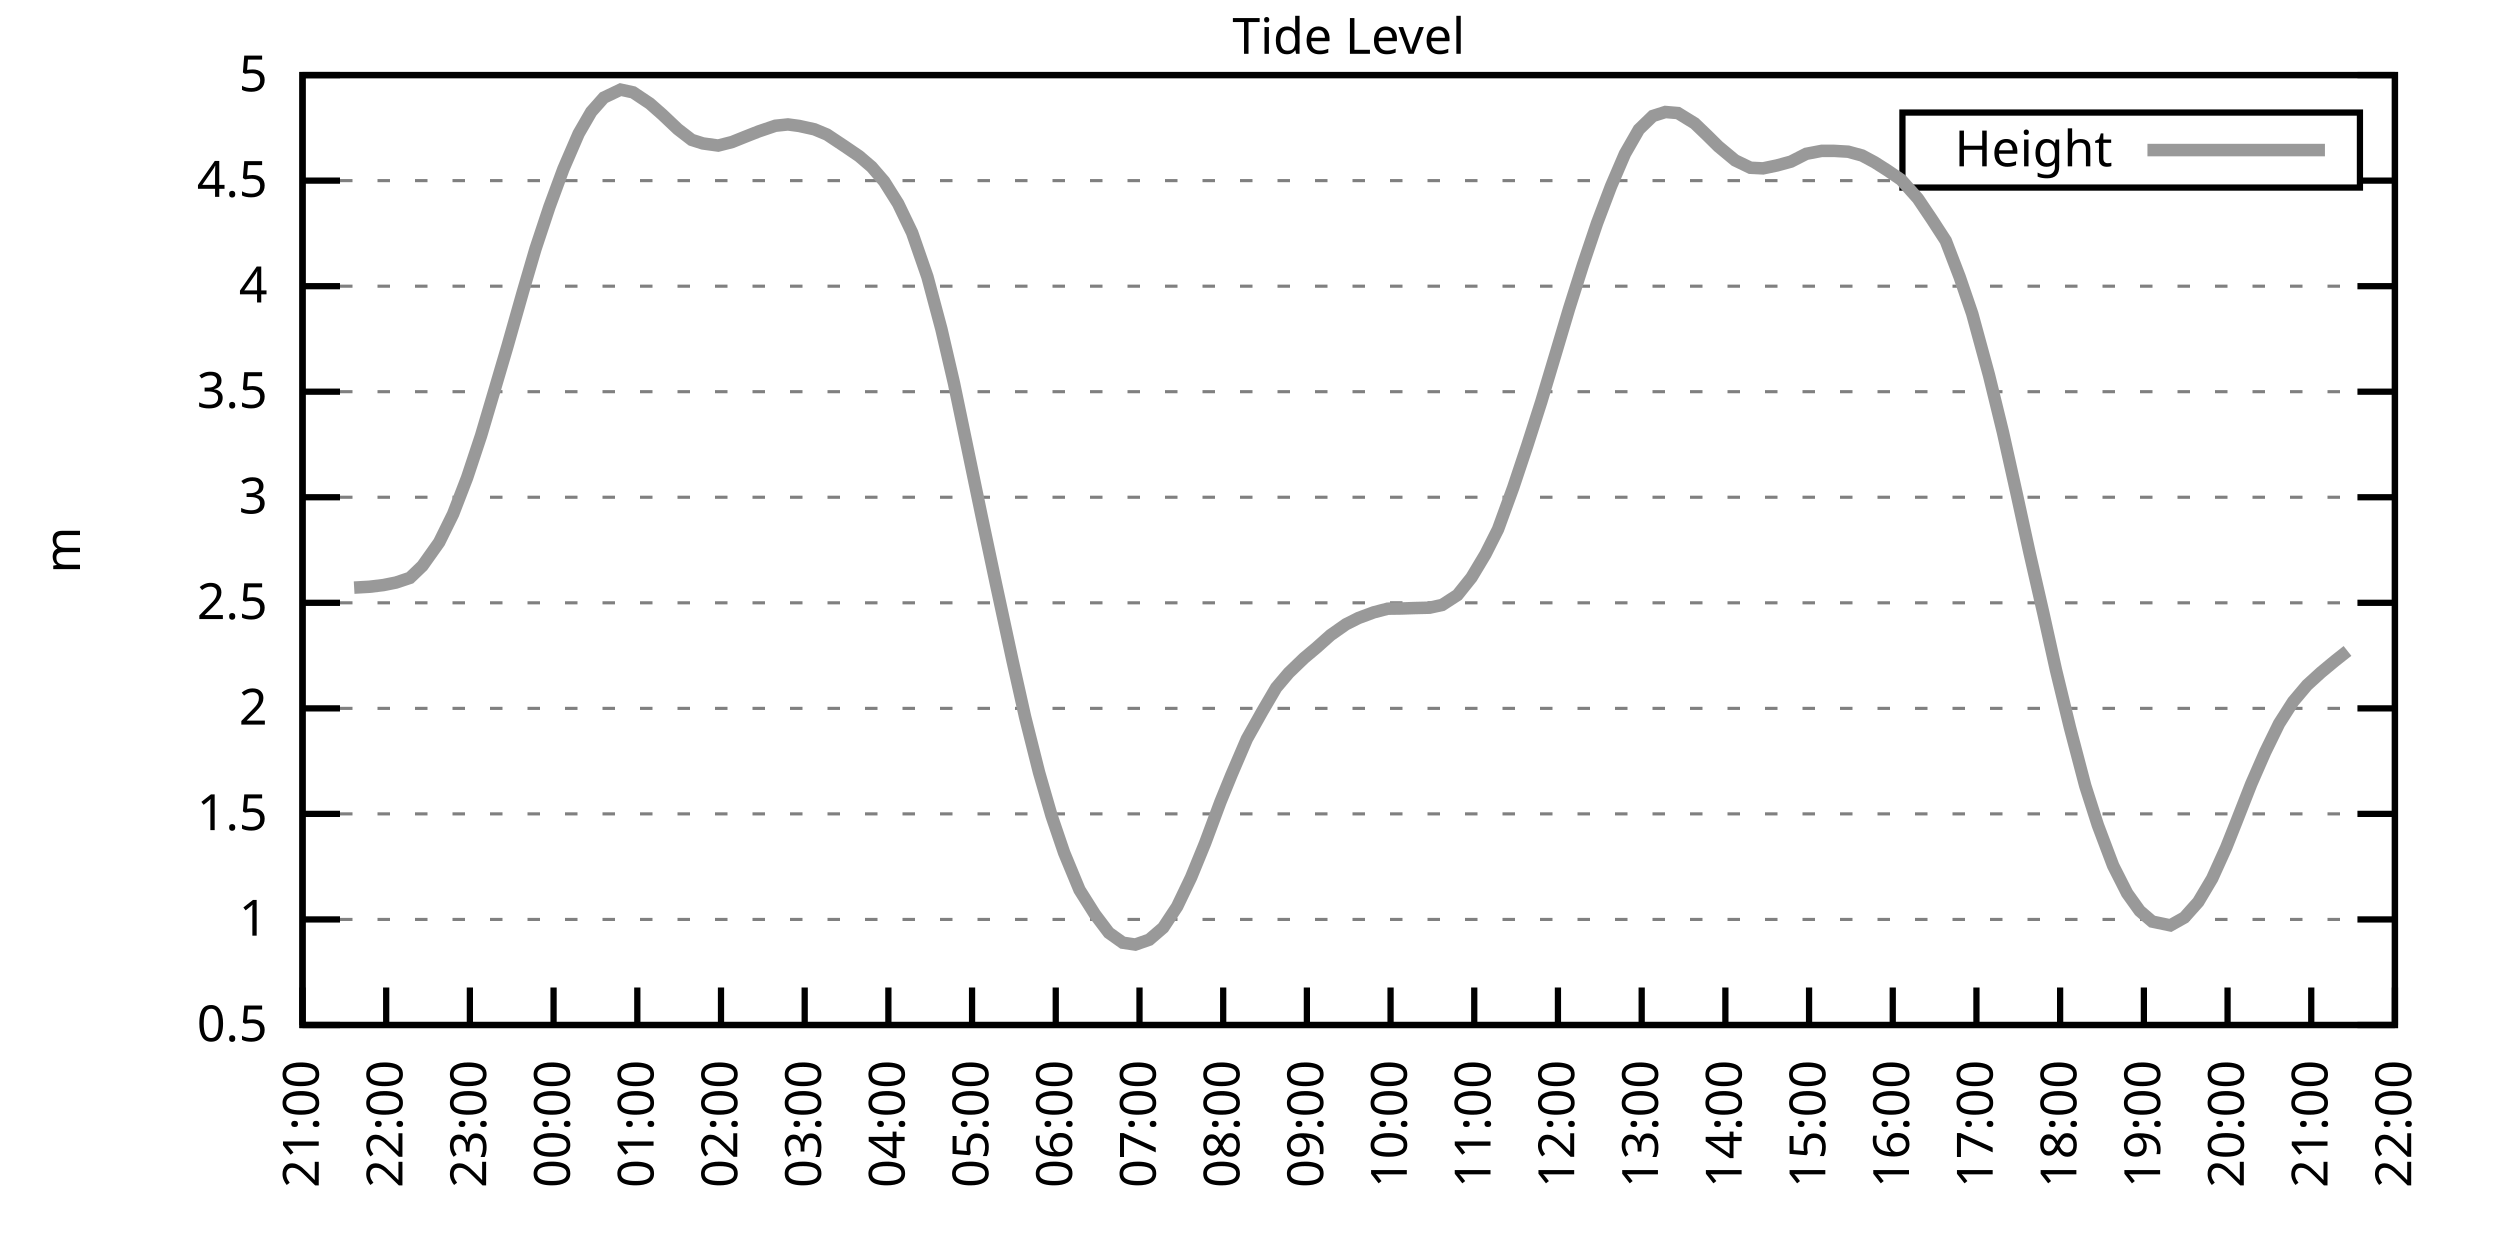
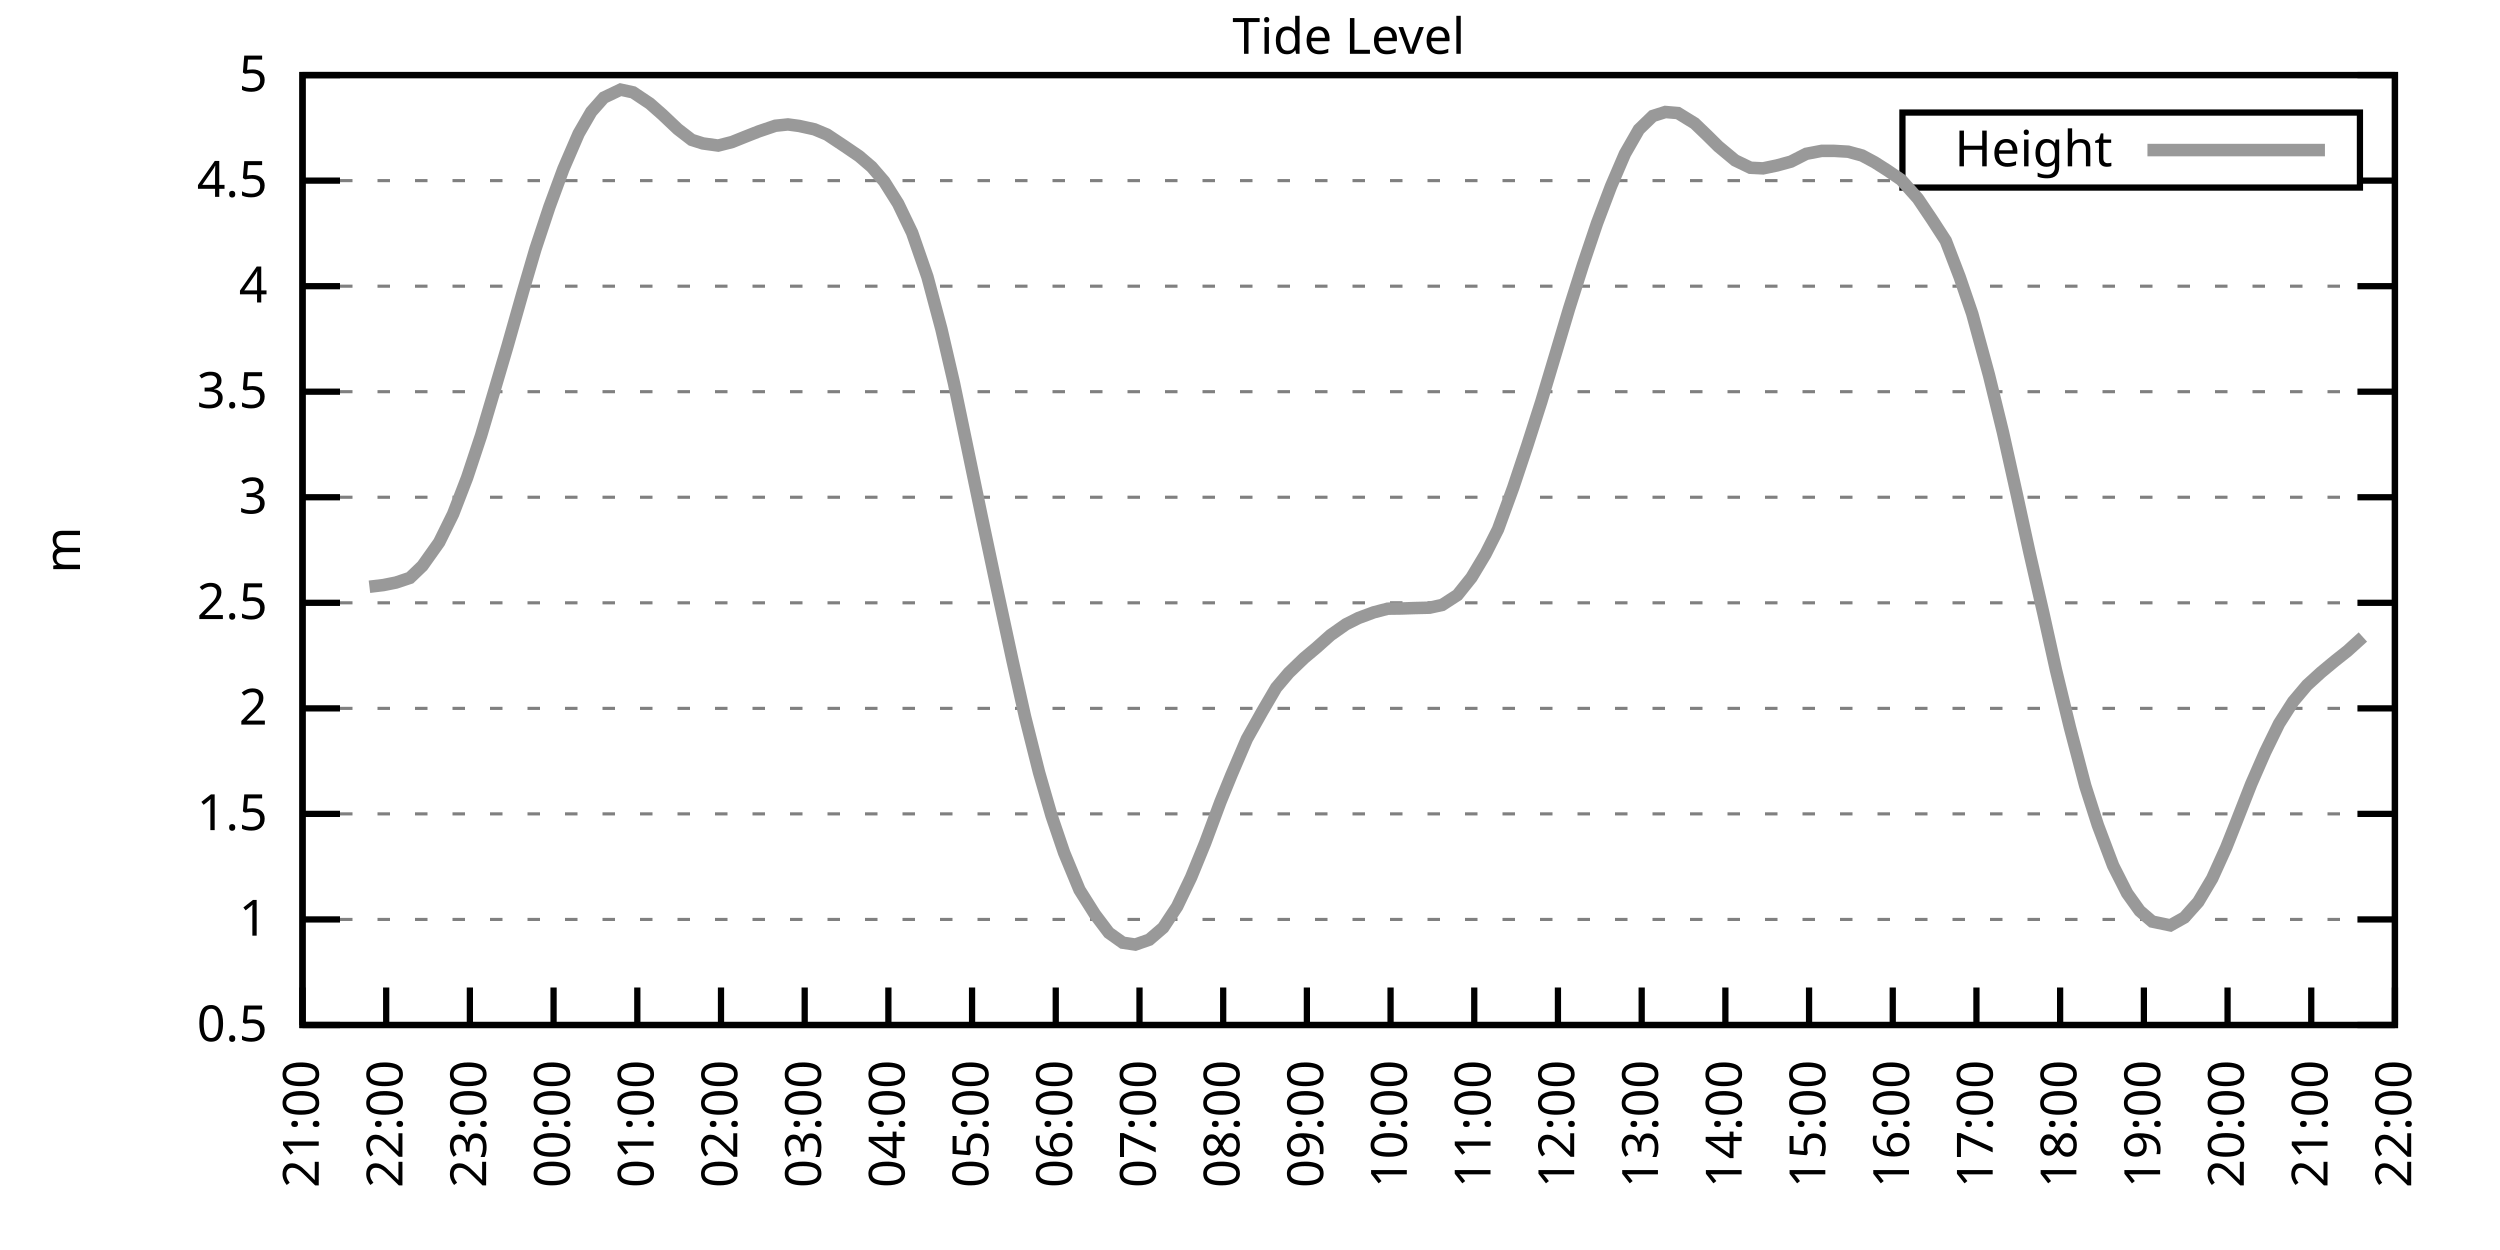
<svg xmlns="http://www.w3.org/2000/svg" xmlns:xlink="http://www.w3.org/1999/xlink" width="400" height="200" viewBox="0 0 400 200">
  <g id="gnuplot_canvas">
    <rect x="0" y="0" width="400" height="200" fill="none" />
    <defs>
      <circle id="gpDot" r="0.5" stroke-width="0.5" stroke="currentColor" />
      <path id="gpPt0" stroke-width="0.333" stroke="currentColor" d="M-1,0 h2 M0,-1 v2" />
      <path id="gpPt1" stroke-width="0.333" stroke="currentColor" d="M-1,-1 L1,1 M1,-1 L-1,1" />
      <path id="gpPt2" stroke-width="0.333" stroke="currentColor" d="M-1,0 L1,0 M0,-1 L0,1 M-1,-1 L1,1 M-1,1 L1,-1" />
      <rect id="gpPt3" stroke-width="0.333" stroke="currentColor" x="-1" y="-1" width="2" height="2" />
      <rect id="gpPt4" stroke-width="0.333" stroke="currentColor" fill="currentColor" x="-1" y="-1" width="2" height="2" />
      <circle id="gpPt5" stroke-width="0.333" stroke="currentColor" cx="0" cy="0" r="1" />
      <use xlink:href="#gpPt5" id="gpPt6" fill="currentColor" stroke="none" />
      <path id="gpPt7" stroke-width="0.333" stroke="currentColor" d="M0,-1.33 L-1.33,0.67 L1.33,0.67 z" />
      <use xlink:href="#gpPt7" id="gpPt8" fill="currentColor" stroke="none" />
      <use xlink:href="#gpPt7" id="gpPt9" stroke="currentColor" transform="rotate(180)" />
      <use xlink:href="#gpPt9" id="gpPt10" fill="currentColor" stroke="none" />
      <use xlink:href="#gpPt3" id="gpPt11" stroke="currentColor" transform="rotate(45)" />
      <use xlink:href="#gpPt11" id="gpPt12" fill="currentColor" stroke="none" />
      <path id="gpPt13" stroke-width="0.333" stroke="currentColor" d="M0,1.330 L1.265,0.411 L0.782,-1.067 L-0.782,-1.076 L-1.265,0.411 z" />
      <use xlink:href="#gpPt13" id="gpPt14" fill="currentColor" stroke="none" />
      <filter id="textbox" filterUnits="objectBoundingBox" x="0" y="0" height="1" width="1">
        <feFlood flood-color="white" flood-opacity="1" result="bgnd" />
        <feComposite in="SourceGraphic" in2="bgnd" operator="atop" />
      </filter>
      <filter id="greybox" filterUnits="objectBoundingBox" x="0" y="0" height="1" width="1">
        <feFlood flood-color="lightgrey" flood-opacity="1" result="grey" />
        <feComposite in="SourceGraphic" in2="grey" operator="atop" />
      </filter>
    </defs>
    <g fill="none" color="white" stroke="currentColor" stroke-width="1.00" stroke-linecap="butt" stroke-linejoin="miter">
</g>
    <g fill="none" color="black" stroke="currentColor" stroke-width="1.00" stroke-linecap="butt" stroke-linejoin="miter">
      <g stroke="none" shape-rendering="crispEdges">
        <polygon fill="rgb(255, 255, 255)" points="48.40,164.00 383.18,164.00 383.18,12.02 48.40,12.02 " />
      </g>
    </g>
    <g fill="none" color="black" stroke="currentColor" stroke-width="1.00" stroke-linecap="butt" stroke-linejoin="miter">
</g>
    <g fill="none" color="black" stroke="black" stroke-width="0.50" stroke-linecap="butt" stroke-linejoin="miter">
</g>
    <g fill="none" color="gray" stroke="currentColor" stroke-width="0.50" stroke-linecap="butt" stroke-linejoin="miter">
      <path stroke="gray" stroke-dasharray="2,4" class="gridline" d="M48.40,164.00 L383.19,164.00  " />
    </g>
    <g fill="none" color="gray" stroke="gray" stroke-width="1.00" stroke-linecap="butt" stroke-linejoin="miter">
</g>
    <g fill="none" color="black" stroke="currentColor" stroke-width="1.00" stroke-linecap="butt" stroke-linejoin="miter">
      <path stroke="black" d="M48.40,164.00 L54.40,164.00 M383.19,164.00 L377.19,164.00  " />
      <g transform="translate(42.80,166.60)" stroke="none" fill="black" font-family="Sans" font-size="8.00" text-anchor="end">
        <text>
          <tspan font-family="Sans"> 0.5</tspan>
        </text>
      </g>
    </g>
    <g fill="none" color="black" stroke="currentColor" stroke-width="1.00" stroke-linecap="butt" stroke-linejoin="miter">
</g>
    <g fill="none" color="black" stroke="black" stroke-width="0.50" stroke-linecap="butt" stroke-linejoin="miter">
</g>
    <g fill="none" color="gray" stroke="currentColor" stroke-width="0.50" stroke-linecap="butt" stroke-linejoin="miter">
      <path stroke="gray" stroke-dasharray="2,4" class="gridline" d="M48.40,147.11 L383.19,147.11  " />
    </g>
    <g fill="none" color="gray" stroke="gray" stroke-width="1.00" stroke-linecap="butt" stroke-linejoin="miter">
</g>
    <g fill="none" color="black" stroke="currentColor" stroke-width="1.00" stroke-linecap="butt" stroke-linejoin="miter">
      <path stroke="black" d="M48.40,147.11 L54.40,147.11 M383.19,147.11 L377.19,147.11  " />
      <g transform="translate(42.80,149.71)" stroke="none" fill="black" font-family="Sans" font-size="8.00" text-anchor="end">
        <text>
          <tspan font-family="Sans"> 1</tspan>
        </text>
      </g>
    </g>
    <g fill="none" color="black" stroke="currentColor" stroke-width="1.00" stroke-linecap="butt" stroke-linejoin="miter">
</g>
    <g fill="none" color="black" stroke="black" stroke-width="0.50" stroke-linecap="butt" stroke-linejoin="miter">
</g>
    <g fill="none" color="gray" stroke="currentColor" stroke-width="0.50" stroke-linecap="butt" stroke-linejoin="miter">
      <path stroke="gray" stroke-dasharray="2,4" class="gridline" d="M48.40,130.22 L383.19,130.22  " />
    </g>
    <g fill="none" color="gray" stroke="gray" stroke-width="1.00" stroke-linecap="butt" stroke-linejoin="miter">
</g>
    <g fill="none" color="black" stroke="currentColor" stroke-width="1.00" stroke-linecap="butt" stroke-linejoin="miter">
      <path stroke="black" d="M48.40,130.22 L54.40,130.22 M383.19,130.22 L377.19,130.22  " />
      <g transform="translate(42.80,132.82)" stroke="none" fill="black" font-family="Sans" font-size="8.00" text-anchor="end">
        <text>
          <tspan font-family="Sans"> 1.5</tspan>
        </text>
      </g>
    </g>
    <g fill="none" color="black" stroke="currentColor" stroke-width="1.00" stroke-linecap="butt" stroke-linejoin="miter">
</g>
    <g fill="none" color="black" stroke="black" stroke-width="0.50" stroke-linecap="butt" stroke-linejoin="miter">
</g>
    <g fill="none" color="gray" stroke="currentColor" stroke-width="0.50" stroke-linecap="butt" stroke-linejoin="miter">
      <path stroke="gray" stroke-dasharray="2,4" class="gridline" d="M48.40,113.34 L383.19,113.34  " />
    </g>
    <g fill="none" color="gray" stroke="gray" stroke-width="1.00" stroke-linecap="butt" stroke-linejoin="miter">
</g>
    <g fill="none" color="black" stroke="currentColor" stroke-width="1.00" stroke-linecap="butt" stroke-linejoin="miter">
      <path stroke="black" d="M48.40,113.34 L54.40,113.34 M383.19,113.34 L377.19,113.34  " />
      <g transform="translate(42.80,115.94)" stroke="none" fill="black" font-family="Sans" font-size="8.00" text-anchor="end">
        <text>
          <tspan font-family="Sans"> 2</tspan>
        </text>
      </g>
    </g>
    <g fill="none" color="black" stroke="currentColor" stroke-width="1.00" stroke-linecap="butt" stroke-linejoin="miter">
</g>
    <g fill="none" color="black" stroke="black" stroke-width="0.50" stroke-linecap="butt" stroke-linejoin="miter">
</g>
    <g fill="none" color="gray" stroke="currentColor" stroke-width="0.50" stroke-linecap="butt" stroke-linejoin="miter">
      <path stroke="gray" stroke-dasharray="2,4" class="gridline" d="M48.40,96.45 L383.19,96.45  " />
    </g>
    <g fill="none" color="gray" stroke="gray" stroke-width="1.00" stroke-linecap="butt" stroke-linejoin="miter">
</g>
    <g fill="none" color="black" stroke="currentColor" stroke-width="1.00" stroke-linecap="butt" stroke-linejoin="miter">
      <path stroke="black" d="M48.40,96.45 L54.40,96.45 M383.19,96.45 L377.19,96.45  " />
      <g transform="translate(42.80,99.05)" stroke="none" fill="black" font-family="Sans" font-size="8.00" text-anchor="end">
        <text>
          <tspan font-family="Sans"> 2.5</tspan>
        </text>
      </g>
    </g>
    <g fill="none" color="black" stroke="currentColor" stroke-width="1.00" stroke-linecap="butt" stroke-linejoin="miter">
</g>
    <g fill="none" color="black" stroke="black" stroke-width="0.50" stroke-linecap="butt" stroke-linejoin="miter">
</g>
    <g fill="none" color="gray" stroke="currentColor" stroke-width="0.50" stroke-linecap="butt" stroke-linejoin="miter">
      <path stroke="gray" stroke-dasharray="2,4" class="gridline" d="M48.40,79.56 L383.19,79.56  " />
    </g>
    <g fill="none" color="gray" stroke="gray" stroke-width="1.00" stroke-linecap="butt" stroke-linejoin="miter">
</g>
    <g fill="none" color="black" stroke="currentColor" stroke-width="1.00" stroke-linecap="butt" stroke-linejoin="miter">
      <path stroke="black" d="M48.40,79.56 L54.40,79.56 M383.19,79.56 L377.19,79.56  " />
      <g transform="translate(42.80,82.16)" stroke="none" fill="black" font-family="Sans" font-size="8.00" text-anchor="end">
        <text>
          <tspan font-family="Sans"> 3</tspan>
        </text>
      </g>
    </g>
    <g fill="none" color="black" stroke="currentColor" stroke-width="1.00" stroke-linecap="butt" stroke-linejoin="miter">
</g>
    <g fill="none" color="black" stroke="black" stroke-width="0.50" stroke-linecap="butt" stroke-linejoin="miter">
</g>
    <g fill="none" color="gray" stroke="currentColor" stroke-width="0.50" stroke-linecap="butt" stroke-linejoin="miter">
      <path stroke="gray" stroke-dasharray="2,4" class="gridline" d="M48.40,62.67 L383.19,62.67  " />
    </g>
    <g fill="none" color="gray" stroke="gray" stroke-width="1.00" stroke-linecap="butt" stroke-linejoin="miter">
</g>
    <g fill="none" color="black" stroke="currentColor" stroke-width="1.00" stroke-linecap="butt" stroke-linejoin="miter">
      <path stroke="black" d="M48.40,62.67 L54.40,62.67 M383.19,62.67 L377.19,62.67  " />
      <g transform="translate(42.80,65.27)" stroke="none" fill="black" font-family="Sans" font-size="8.00" text-anchor="end">
        <text>
          <tspan font-family="Sans"> 3.5</tspan>
        </text>
      </g>
    </g>
    <g fill="none" color="black" stroke="currentColor" stroke-width="1.00" stroke-linecap="butt" stroke-linejoin="miter">
</g>
    <g fill="none" color="black" stroke="black" stroke-width="0.50" stroke-linecap="butt" stroke-linejoin="miter">
</g>
    <g fill="none" color="gray" stroke="currentColor" stroke-width="0.50" stroke-linecap="butt" stroke-linejoin="miter">
      <path stroke="gray" stroke-dasharray="2,4" class="gridline" d="M48.40,45.79 L383.19,45.79  " />
    </g>
    <g fill="none" color="gray" stroke="gray" stroke-width="1.00" stroke-linecap="butt" stroke-linejoin="miter">
</g>
    <g fill="none" color="black" stroke="currentColor" stroke-width="1.00" stroke-linecap="butt" stroke-linejoin="miter">
      <path stroke="black" d="M48.40,45.79 L54.40,45.79 M383.19,45.79 L377.19,45.79  " />
      <g transform="translate(42.80,48.39)" stroke="none" fill="black" font-family="Sans" font-size="8.00" text-anchor="end">
        <text>
          <tspan font-family="Sans"> 4</tspan>
        </text>
      </g>
    </g>
    <g fill="none" color="black" stroke="currentColor" stroke-width="1.00" stroke-linecap="butt" stroke-linejoin="miter">
</g>
    <g fill="none" color="black" stroke="black" stroke-width="0.50" stroke-linecap="butt" stroke-linejoin="miter">
</g>
    <g fill="none" color="gray" stroke="currentColor" stroke-width="0.50" stroke-linecap="butt" stroke-linejoin="miter">
      <path stroke="gray" stroke-dasharray="2,4" class="gridline" d="M48.40,28.90 L304.39,28.90 M377.59,28.90 L383.19,28.90  " />
    </g>
    <g fill="none" color="gray" stroke="gray" stroke-width="1.00" stroke-linecap="butt" stroke-linejoin="miter">
</g>
    <g fill="none" color="black" stroke="currentColor" stroke-width="1.00" stroke-linecap="butt" stroke-linejoin="miter">
      <path stroke="black" d="M48.40,28.90 L54.40,28.90 M383.19,28.90 L377.19,28.90  " />
      <g transform="translate(42.80,31.50)" stroke="none" fill="black" font-family="Sans" font-size="8.00" text-anchor="end">
        <text>
          <tspan font-family="Sans"> 4.5</tspan>
        </text>
      </g>
    </g>
    <g fill="none" color="black" stroke="currentColor" stroke-width="1.00" stroke-linecap="butt" stroke-linejoin="miter">
</g>
    <g fill="none" color="black" stroke="black" stroke-width="0.50" stroke-linecap="butt" stroke-linejoin="miter">
</g>
    <g fill="none" color="gray" stroke="currentColor" stroke-width="0.50" stroke-linecap="butt" stroke-linejoin="miter">
      <path stroke="gray" stroke-dasharray="2,4" class="gridline" d="M48.40,12.01 L383.19,12.01  " />
    </g>
    <g fill="none" color="gray" stroke="gray" stroke-width="1.00" stroke-linecap="butt" stroke-linejoin="miter">
</g>
    <g fill="none" color="black" stroke="currentColor" stroke-width="1.00" stroke-linecap="butt" stroke-linejoin="miter">
      <path stroke="black" d="M48.40,12.01 L54.40,12.01 M383.19,12.01 L377.19,12.01  " />
      <g transform="translate(42.80,14.61)" stroke="none" fill="black" font-family="Sans" font-size="8.00" text-anchor="end">
        <text>
          <tspan font-family="Sans"> 5</tspan>
        </text>
      </g>
    </g>
    <g fill="none" color="black" stroke="currentColor" stroke-width="1.00" stroke-linecap="butt" stroke-linejoin="miter">
      <path stroke="black" d="M48.40,164.00 L48.40,158.00  " />
      <g transform="translate(51.00,169.60) rotate(270.00)" stroke="none" fill="black" font-family="Sans" font-size="8.00" text-anchor="end">
        <text>
          <tspan font-family="Sans">21:00</tspan>
        </text>
      </g>
    </g>
    <g fill="none" color="black" stroke="currentColor" stroke-width="1.00" stroke-linecap="butt" stroke-linejoin="miter">
      <path stroke="black" d="M61.79,164.00 L61.79,158.00  " />
      <g transform="translate(64.39,169.60) rotate(270.00)" stroke="none" fill="black" font-family="Sans" font-size="8.00" text-anchor="end">
        <text>
          <tspan font-family="Sans">22:00</tspan>
        </text>
      </g>
    </g>
    <g fill="none" color="black" stroke="currentColor" stroke-width="1.00" stroke-linecap="butt" stroke-linejoin="miter">
      <path stroke="black" d="M75.18,164.00 L75.18,158.00  " />
      <g transform="translate(77.78,169.60) rotate(270.00)" stroke="none" fill="black" font-family="Sans" font-size="8.00" text-anchor="end">
        <text>
          <tspan font-family="Sans">23:00</tspan>
        </text>
      </g>
    </g>
    <g fill="none" color="black" stroke="currentColor" stroke-width="1.00" stroke-linecap="butt" stroke-linejoin="miter">
      <path stroke="black" d="M88.57,164.00 L88.57,158.00  " />
      <g transform="translate(91.17,169.60) rotate(270.00)" stroke="none" fill="black" font-family="Sans" font-size="8.00" text-anchor="end">
        <text>
          <tspan font-family="Sans">00:00</tspan>
        </text>
      </g>
    </g>
    <g fill="none" color="black" stroke="currentColor" stroke-width="1.00" stroke-linecap="butt" stroke-linejoin="miter">
      <path stroke="black" d="M101.97,164.00 L101.97,158.00  " />
      <g transform="translate(104.57,169.60) rotate(270.00)" stroke="none" fill="black" font-family="Sans" font-size="8.00" text-anchor="end">
        <text>
          <tspan font-family="Sans">01:00</tspan>
        </text>
      </g>
    </g>
    <g fill="none" color="black" stroke="currentColor" stroke-width="1.00" stroke-linecap="butt" stroke-linejoin="miter">
      <path stroke="black" d="M115.36,164.00 L115.36,158.00  " />
      <g transform="translate(117.96,169.60) rotate(270.00)" stroke="none" fill="black" font-family="Sans" font-size="8.00" text-anchor="end">
        <text>
          <tspan font-family="Sans">02:00</tspan>
        </text>
      </g>
    </g>
    <g fill="none" color="black" stroke="currentColor" stroke-width="1.00" stroke-linecap="butt" stroke-linejoin="miter">
      <path stroke="black" d="M128.75,164.00 L128.75,158.00  " />
      <g transform="translate(131.35,169.60) rotate(270.00)" stroke="none" fill="black" font-family="Sans" font-size="8.00" text-anchor="end">
        <text>
          <tspan font-family="Sans">03:00</tspan>
        </text>
      </g>
    </g>
    <g fill="none" color="black" stroke="currentColor" stroke-width="1.00" stroke-linecap="butt" stroke-linejoin="miter">
      <path stroke="black" d="M142.14,164.00 L142.14,158.00  " />
      <g transform="translate(144.74,169.60) rotate(270.00)" stroke="none" fill="black" font-family="Sans" font-size="8.00" text-anchor="end">
        <text>
          <tspan font-family="Sans">04:00</tspan>
        </text>
      </g>
    </g>
    <g fill="none" color="black" stroke="currentColor" stroke-width="1.00" stroke-linecap="butt" stroke-linejoin="miter">
      <path stroke="black" d="M155.53,164.00 L155.53,158.00  " />
      <g transform="translate(158.13,169.60) rotate(270.00)" stroke="none" fill="black" font-family="Sans" font-size="8.00" text-anchor="end">
        <text>
          <tspan font-family="Sans">05:00</tspan>
        </text>
      </g>
    </g>
    <g fill="none" color="black" stroke="currentColor" stroke-width="1.00" stroke-linecap="butt" stroke-linejoin="miter">
      <path stroke="black" d="M168.92,164.00 L168.92,158.00  " />
      <g transform="translate(171.52,169.60) rotate(270.00)" stroke="none" fill="black" font-family="Sans" font-size="8.00" text-anchor="end">
        <text>
          <tspan font-family="Sans">06:00</tspan>
        </text>
      </g>
    </g>
    <g fill="none" color="black" stroke="currentColor" stroke-width="1.00" stroke-linecap="butt" stroke-linejoin="miter">
      <path stroke="black" d="M182.32,164.00 L182.32,158.00  " />
      <g transform="translate(184.92,169.60) rotate(270.00)" stroke="none" fill="black" font-family="Sans" font-size="8.00" text-anchor="end">
        <text>
          <tspan font-family="Sans">07:00</tspan>
        </text>
      </g>
    </g>
    <g fill="none" color="black" stroke="currentColor" stroke-width="1.00" stroke-linecap="butt" stroke-linejoin="miter">
      <path stroke="black" d="M195.71,164.00 L195.71,158.00  " />
      <g transform="translate(198.31,169.60) rotate(270.00)" stroke="none" fill="black" font-family="Sans" font-size="8.00" text-anchor="end">
        <text>
          <tspan font-family="Sans">08:00</tspan>
        </text>
      </g>
    </g>
    <g fill="none" color="black" stroke="currentColor" stroke-width="1.00" stroke-linecap="butt" stroke-linejoin="miter">
      <path stroke="black" d="M209.10,164.00 L209.10,158.00  " />
      <g transform="translate(211.70,169.60) rotate(270.00)" stroke="none" fill="black" font-family="Sans" font-size="8.00" text-anchor="end">
        <text>
          <tspan font-family="Sans">09:00</tspan>
        </text>
      </g>
    </g>
    <g fill="none" color="black" stroke="currentColor" stroke-width="1.00" stroke-linecap="butt" stroke-linejoin="miter">
      <path stroke="black" d="M222.49,164.00 L222.49,158.00  " />
      <g transform="translate(225.09,169.60) rotate(270.00)" stroke="none" fill="black" font-family="Sans" font-size="8.00" text-anchor="end">
        <text>
          <tspan font-family="Sans">10:00</tspan>
        </text>
      </g>
    </g>
    <g fill="none" color="black" stroke="currentColor" stroke-width="1.00" stroke-linecap="butt" stroke-linejoin="miter">
      <path stroke="black" d="M235.88,164.00 L235.88,158.00  " />
      <g transform="translate(238.48,169.60) rotate(270.00)" stroke="none" fill="black" font-family="Sans" font-size="8.00" text-anchor="end">
        <text>
          <tspan font-family="Sans">11:00</tspan>
        </text>
      </g>
    </g>
    <g fill="none" color="black" stroke="currentColor" stroke-width="1.00" stroke-linecap="butt" stroke-linejoin="miter">
      <path stroke="black" d="M249.27,164.00 L249.27,158.00  " />
      <g transform="translate(251.87,169.60) rotate(270.00)" stroke="none" fill="black" font-family="Sans" font-size="8.00" text-anchor="end">
        <text>
          <tspan font-family="Sans">12:00</tspan>
        </text>
      </g>
    </g>
    <g fill="none" color="black" stroke="currentColor" stroke-width="1.00" stroke-linecap="butt" stroke-linejoin="miter">
      <path stroke="black" d="M262.67,164.00 L262.67,158.00  " />
      <g transform="translate(265.27,169.60) rotate(270.00)" stroke="none" fill="black" font-family="Sans" font-size="8.00" text-anchor="end">
        <text>
          <tspan font-family="Sans">13:00</tspan>
        </text>
      </g>
    </g>
    <g fill="none" color="black" stroke="currentColor" stroke-width="1.00" stroke-linecap="butt" stroke-linejoin="miter">
      <path stroke="black" d="M276.06,164.00 L276.06,158.00  " />
      <g transform="translate(278.66,169.60) rotate(270.00)" stroke="none" fill="black" font-family="Sans" font-size="8.00" text-anchor="end">
        <text>
          <tspan font-family="Sans">14:00</tspan>
        </text>
      </g>
    </g>
    <g fill="none" color="black" stroke="currentColor" stroke-width="1.00" stroke-linecap="butt" stroke-linejoin="miter">
      <path stroke="black" d="M289.45,164.00 L289.45,158.00  " />
      <g transform="translate(292.05,169.60) rotate(270.00)" stroke="none" fill="black" font-family="Sans" font-size="8.00" text-anchor="end">
        <text>
          <tspan font-family="Sans">15:00</tspan>
        </text>
      </g>
    </g>
    <g fill="none" color="black" stroke="currentColor" stroke-width="1.00" stroke-linecap="butt" stroke-linejoin="miter">
      <path stroke="black" d="M302.84,164.00 L302.84,158.00  " />
      <g transform="translate(305.44,169.60) rotate(270.00)" stroke="none" fill="black" font-family="Sans" font-size="8.00" text-anchor="end">
        <text>
          <tspan font-family="Sans">16:00</tspan>
        </text>
      </g>
    </g>
    <g fill="none" color="black" stroke="currentColor" stroke-width="1.00" stroke-linecap="butt" stroke-linejoin="miter">
      <path stroke="black" d="M316.23,164.00 L316.23,158.00  " />
      <g transform="translate(318.83,169.60) rotate(270.00)" stroke="none" fill="black" font-family="Sans" font-size="8.00" text-anchor="end">
        <text>
          <tspan font-family="Sans">17:00</tspan>
        </text>
      </g>
    </g>
    <g fill="none" color="black" stroke="currentColor" stroke-width="1.00" stroke-linecap="butt" stroke-linejoin="miter">
      <path stroke="black" d="M329.62,164.00 L329.62,158.00  " />
      <g transform="translate(332.22,169.60) rotate(270.00)" stroke="none" fill="black" font-family="Sans" font-size="8.00" text-anchor="end">
        <text>
          <tspan font-family="Sans">18:00</tspan>
        </text>
      </g>
    </g>
    <g fill="none" color="black" stroke="currentColor" stroke-width="1.00" stroke-linecap="butt" stroke-linejoin="miter">
      <path stroke="black" d="M343.02,164.00 L343.02,158.00  " />
      <g transform="translate(345.62,169.60) rotate(270.00)" stroke="none" fill="black" font-family="Sans" font-size="8.00" text-anchor="end">
        <text>
          <tspan font-family="Sans">19:00</tspan>
        </text>
      </g>
    </g>
    <g fill="none" color="black" stroke="currentColor" stroke-width="1.00" stroke-linecap="butt" stroke-linejoin="miter">
      <path stroke="black" d="M356.41,164.00 L356.41,158.00  " />
      <g transform="translate(359.01,169.60) rotate(270.00)" stroke="none" fill="black" font-family="Sans" font-size="8.00" text-anchor="end">
        <text>
          <tspan font-family="Sans">20:00</tspan>
        </text>
      </g>
    </g>
    <g fill="none" color="black" stroke="currentColor" stroke-width="1.00" stroke-linecap="butt" stroke-linejoin="miter">
      <path stroke="black" d="M369.80,164.00 L369.80,158.00  " />
      <g transform="translate(372.40,169.60) rotate(270.00)" stroke="none" fill="black" font-family="Sans" font-size="8.00" text-anchor="end">
        <text>
          <tspan font-family="Sans">21:00</tspan>
        </text>
      </g>
    </g>
    <g fill="none" color="black" stroke="currentColor" stroke-width="1.00" stroke-linecap="butt" stroke-linejoin="miter">
      <path stroke="black" d="M383.19,164.00 L383.19,158.00  " />
      <g transform="translate(385.79,169.60) rotate(270.00)" stroke="none" fill="black" font-family="Sans" font-size="8.00" text-anchor="end">
        <text>
          <tspan font-family="Sans">22:00</tspan>
        </text>
      </g>
    </g>
    <g fill="none" color="black" stroke="currentColor" stroke-width="1.00" stroke-linecap="butt" stroke-linejoin="miter">
</g>
    <g fill="none" color="black" stroke="currentColor" stroke-width="1.00" stroke-linecap="butt" stroke-linejoin="miter">
      <path stroke="black" d="M48.40,12.01 L48.40,164.00 L383.19,164.00 L383.19,12.01 L48.40,12.01 Z  " />
    </g>
    <g fill="none" color="black" stroke="currentColor" stroke-width="1.00" stroke-linecap="butt" stroke-linejoin="miter">
</g>
    <g fill="none" color="black" stroke="currentColor" stroke-width="1.00" stroke-linecap="butt" stroke-linejoin="miter">
      <path stroke="black" d="M304.39,30.01 L304.39,18.01 L377.59,18.01 L377.59,30.01 L304.39,30.01 Z  " />
    </g>
    <g id="Tide_level_plot_1">
      <g fill="none" color="white" stroke="black" stroke-width="2.00" stroke-linecap="butt" stroke-linejoin="miter">
</g>
      <g fill="none" color="black" stroke="currentColor" stroke-width="2.00" stroke-linecap="butt" stroke-linejoin="miter">
        <g transform="translate(337.99,26.61)" stroke="none" fill="black" font-family="Sans" font-size="8.00" text-anchor="end">
          <text>
            <tspan font-family="Sans">Height</tspan>
          </text>
        </g>
      </g>
      <g fill="none" color="black" stroke="currentColor" stroke-width="2.00" stroke-linecap="butt" stroke-linejoin="miter">
-         <path stroke="rgb(153, 153, 153)" d="M343.59,24.01 L371.99,24.01 M56.66,94.02 L59.11,93.88 L61.35,93.61 L63.35,93.21 L65.59,92.46 L67.59,90.54   L70.27,86.76 L72.50,82.23 L74.74,76.42 L76.97,69.70 L79.20,62.17 L81.21,55.34 L83.66,46.70 L85.67,39.84   L87.91,33.09 L90.14,27.04 L92.59,21.37 L94.60,17.89 L96.61,15.62 L99.29,14.34 L101.30,14.78 L103.98,16.57   L105.98,18.33 L108.44,20.66 L110.67,22.38 L112.46,22.95 L114.91,23.29 L117.14,22.72 L119.15,21.91 L121.38,21.03   L124.06,20.12 L126.07,19.91 L127.86,20.15 L130.31,20.69 L132.32,21.53 L135.22,23.46 L137.45,24.98 L139.46,26.70   L141.47,29.03 L143.70,32.58 L145.94,37.24 L148.39,44.30 L150.62,52.64 L152.63,61.29 L157.10,82.77 L159.33,93.31   L162.01,105.74 L164.01,114.69 L166.25,123.60 L168.25,130.53 L170.26,136.44 L172.72,142.38 L175.17,146.27 L177.41,149.24   L179.64,150.83 L181.65,151.13 L183.88,150.35 L186.11,148.43 L188.34,145.05 L190.57,140.39 L192.81,134.92 L195.26,128.33   L197.05,123.94 L199.50,118.23 L201.96,113.84 L204.19,110.03 L206.20,107.66 L208.65,105.30 L210.66,103.61 L212.89,101.62   L215.35,99.89 L217.36,98.88 L219.81,97.97 L222.04,97.39 L224.28,97.36 L226.29,97.29 L228.74,97.23 L230.75,96.79   L233.20,95.20 L235.44,92.40 L237.67,88.68 L239.68,84.69 L242.13,77.97 L244.36,71.29 L246.60,64.29 L249.05,56.12   L251.06,49.37 L253.29,42.34 L255.52,35.72 L257.76,29.81 L259.99,24.61 L262.22,20.72 L264.45,18.56 L266.46,17.92   L268.47,18.09 L271.15,19.74 L273.16,21.67 L274.94,23.43 L277.62,25.66 L280.07,26.84 L282.08,26.94 L284.32,26.47   L286.55,25.86 L289.00,24.61 L291.46,24.14 L293.47,24.14 L295.70,24.27 L297.93,24.88 L299.94,25.96 L301.95,27.24   L304.18,28.76 L306.86,31.77 L309.09,35.08 L311.32,38.52 L313.55,44.33 L315.56,50.21 L318.24,60.04 L320.47,69.16   L322.70,79.16 L324.71,88.38 L326.95,98.17 L328.95,107.19 L331.19,116.41 L333.64,125.73 L335.65,132.01 L338.10,138.50   L340.34,142.92 L342.35,145.73 L344.35,147.45 L347.26,148.06 L349.49,146.81 L351.72,144.31 L353.95,140.56 L356.18,135.63   L357.75,131.68 L360.20,125.43 L362.43,120.33 L364.66,115.77 L366.90,112.26 L369.13,109.62 L371.36,107.59 L373.59,105.74   L375.60,104.15  " />
+         <path stroke="rgb(153, 153, 153)" d="M343.59,24.01 L371.99,24.01 M59.11,93.88 L61.35,93.61 L63.35,93.21 L65.59,92.46 L67.59,90.54 L70.27,86.76   L72.50,82.23 L74.74,76.42 L76.97,69.70 L79.20,62.17 L81.21,55.34 L83.66,46.70 L85.67,39.84 L87.91,33.09   L90.14,27.04 L92.59,21.37 L94.60,17.89 L96.61,15.62 L99.29,14.34 L101.30,14.78 L103.98,16.57 L105.98,18.33   L108.44,20.66 L110.67,22.38 L112.46,22.95 L114.91,23.29 L117.14,22.72 L119.15,21.91 L121.38,21.03 L124.06,20.12   L126.07,19.91 L127.86,20.15 L130.31,20.69 L132.32,21.53 L135.22,23.46 L137.45,24.98 L139.46,26.70 L141.47,29.03   L143.70,32.58 L145.94,37.24 L148.39,44.30 L150.62,52.64 L152.63,61.29 L157.10,82.77 L159.33,93.31 L162.01,105.74   L164.01,114.69 L166.25,123.60 L168.25,130.53 L170.26,136.44 L172.72,142.38 L175.17,146.27 L177.41,149.24 L179.64,150.83   L181.65,151.13 L183.88,150.35 L186.11,148.43 L188.34,145.05 L190.57,140.39 L192.81,134.92 L195.26,128.33 L197.05,123.94   L199.50,118.23 L201.96,113.84 L204.19,110.03 L206.20,107.66 L208.65,105.30 L210.66,103.61 L212.89,101.62 L215.35,99.89   L217.36,98.88 L219.81,97.97 L222.04,97.39 L224.28,97.36 L226.29,97.29 L228.74,97.23 L230.75,96.79 L233.20,95.20   L235.44,92.40 L237.67,88.68 L239.68,84.69 L242.13,77.97 L244.36,71.29 L246.60,64.29 L249.05,56.12 L251.06,49.37   L253.29,42.34 L255.52,35.72 L257.76,29.81 L259.99,24.61 L262.22,20.72 L264.45,18.56 L266.46,17.92 L268.47,18.09   L271.15,19.74 L273.16,21.67 L274.94,23.43 L277.62,25.66 L280.07,26.84 L282.08,26.94 L284.32,26.47 L286.55,25.86   L289.00,24.61 L291.46,24.14 L293.47,24.14 L295.70,24.27 L297.93,24.88 L299.94,25.96 L301.95,27.24 L304.18,28.76   L306.86,31.77 L309.09,35.08 L311.32,38.52 L313.55,44.33 L315.56,50.21 L318.24,60.04 L320.47,69.16 L322.70,79.16   L324.71,88.38 L326.95,98.17 L328.95,107.19 L331.19,116.41 L333.64,125.73 L335.65,132.01 L338.10,138.50 L340.34,142.92   L342.35,145.73 L344.35,147.45 L347.26,148.06 L349.49,146.81 L351.72,144.31 L353.95,140.56 L356.18,135.63 L357.75,131.68   L360.20,125.43 L362.43,120.33 L364.66,115.77 L366.90,112.26 L369.13,109.62 L371.36,107.59 L373.59,105.74 L375.60,104.15   L378.06,101.92  " />
      </g>
    </g>
    <g fill="none" color="black" stroke="currentColor" stroke-width="2.00" stroke-linecap="butt" stroke-linejoin="miter">
</g>
    <g fill="none" color="black" stroke="black" stroke-width="1.00" stroke-linecap="butt" stroke-linejoin="miter">
</g>
    <g fill="none" color="black" stroke="currentColor" stroke-width="1.00" stroke-linecap="butt" stroke-linejoin="miter">
      <path stroke="black" d="M48.40,12.01 L48.40,164.00 L383.19,164.00 L383.19,12.01 L48.40,12.01 Z  " />
      <g transform="translate(12.80,88.01) rotate(270.00)" stroke="none" fill="black" font-family="Sans" font-size="8.00" text-anchor="middle">
        <text>
          <tspan font-family="Sans">m</tspan>
        </text>
      </g>
    </g>
    <g fill="none" color="black" stroke="currentColor" stroke-width="1.00" stroke-linecap="butt" stroke-linejoin="miter">
</g>
    <g fill="none" color="black" stroke="currentColor" stroke-width="1.00" stroke-linecap="butt" stroke-linejoin="miter">
      <g transform="translate(215.79,8.61)" stroke="none" fill="black" font-family="Sans" font-size="8.00" text-anchor="middle">
        <text>
          <tspan font-family="Sans">Tide Level</tspan>
        </text>
      </g>
    </g>
    <g fill="none" color="black" stroke="currentColor" stroke-width="1.00" stroke-linecap="butt" stroke-linejoin="miter">
</g>
  </g>
</svg>
